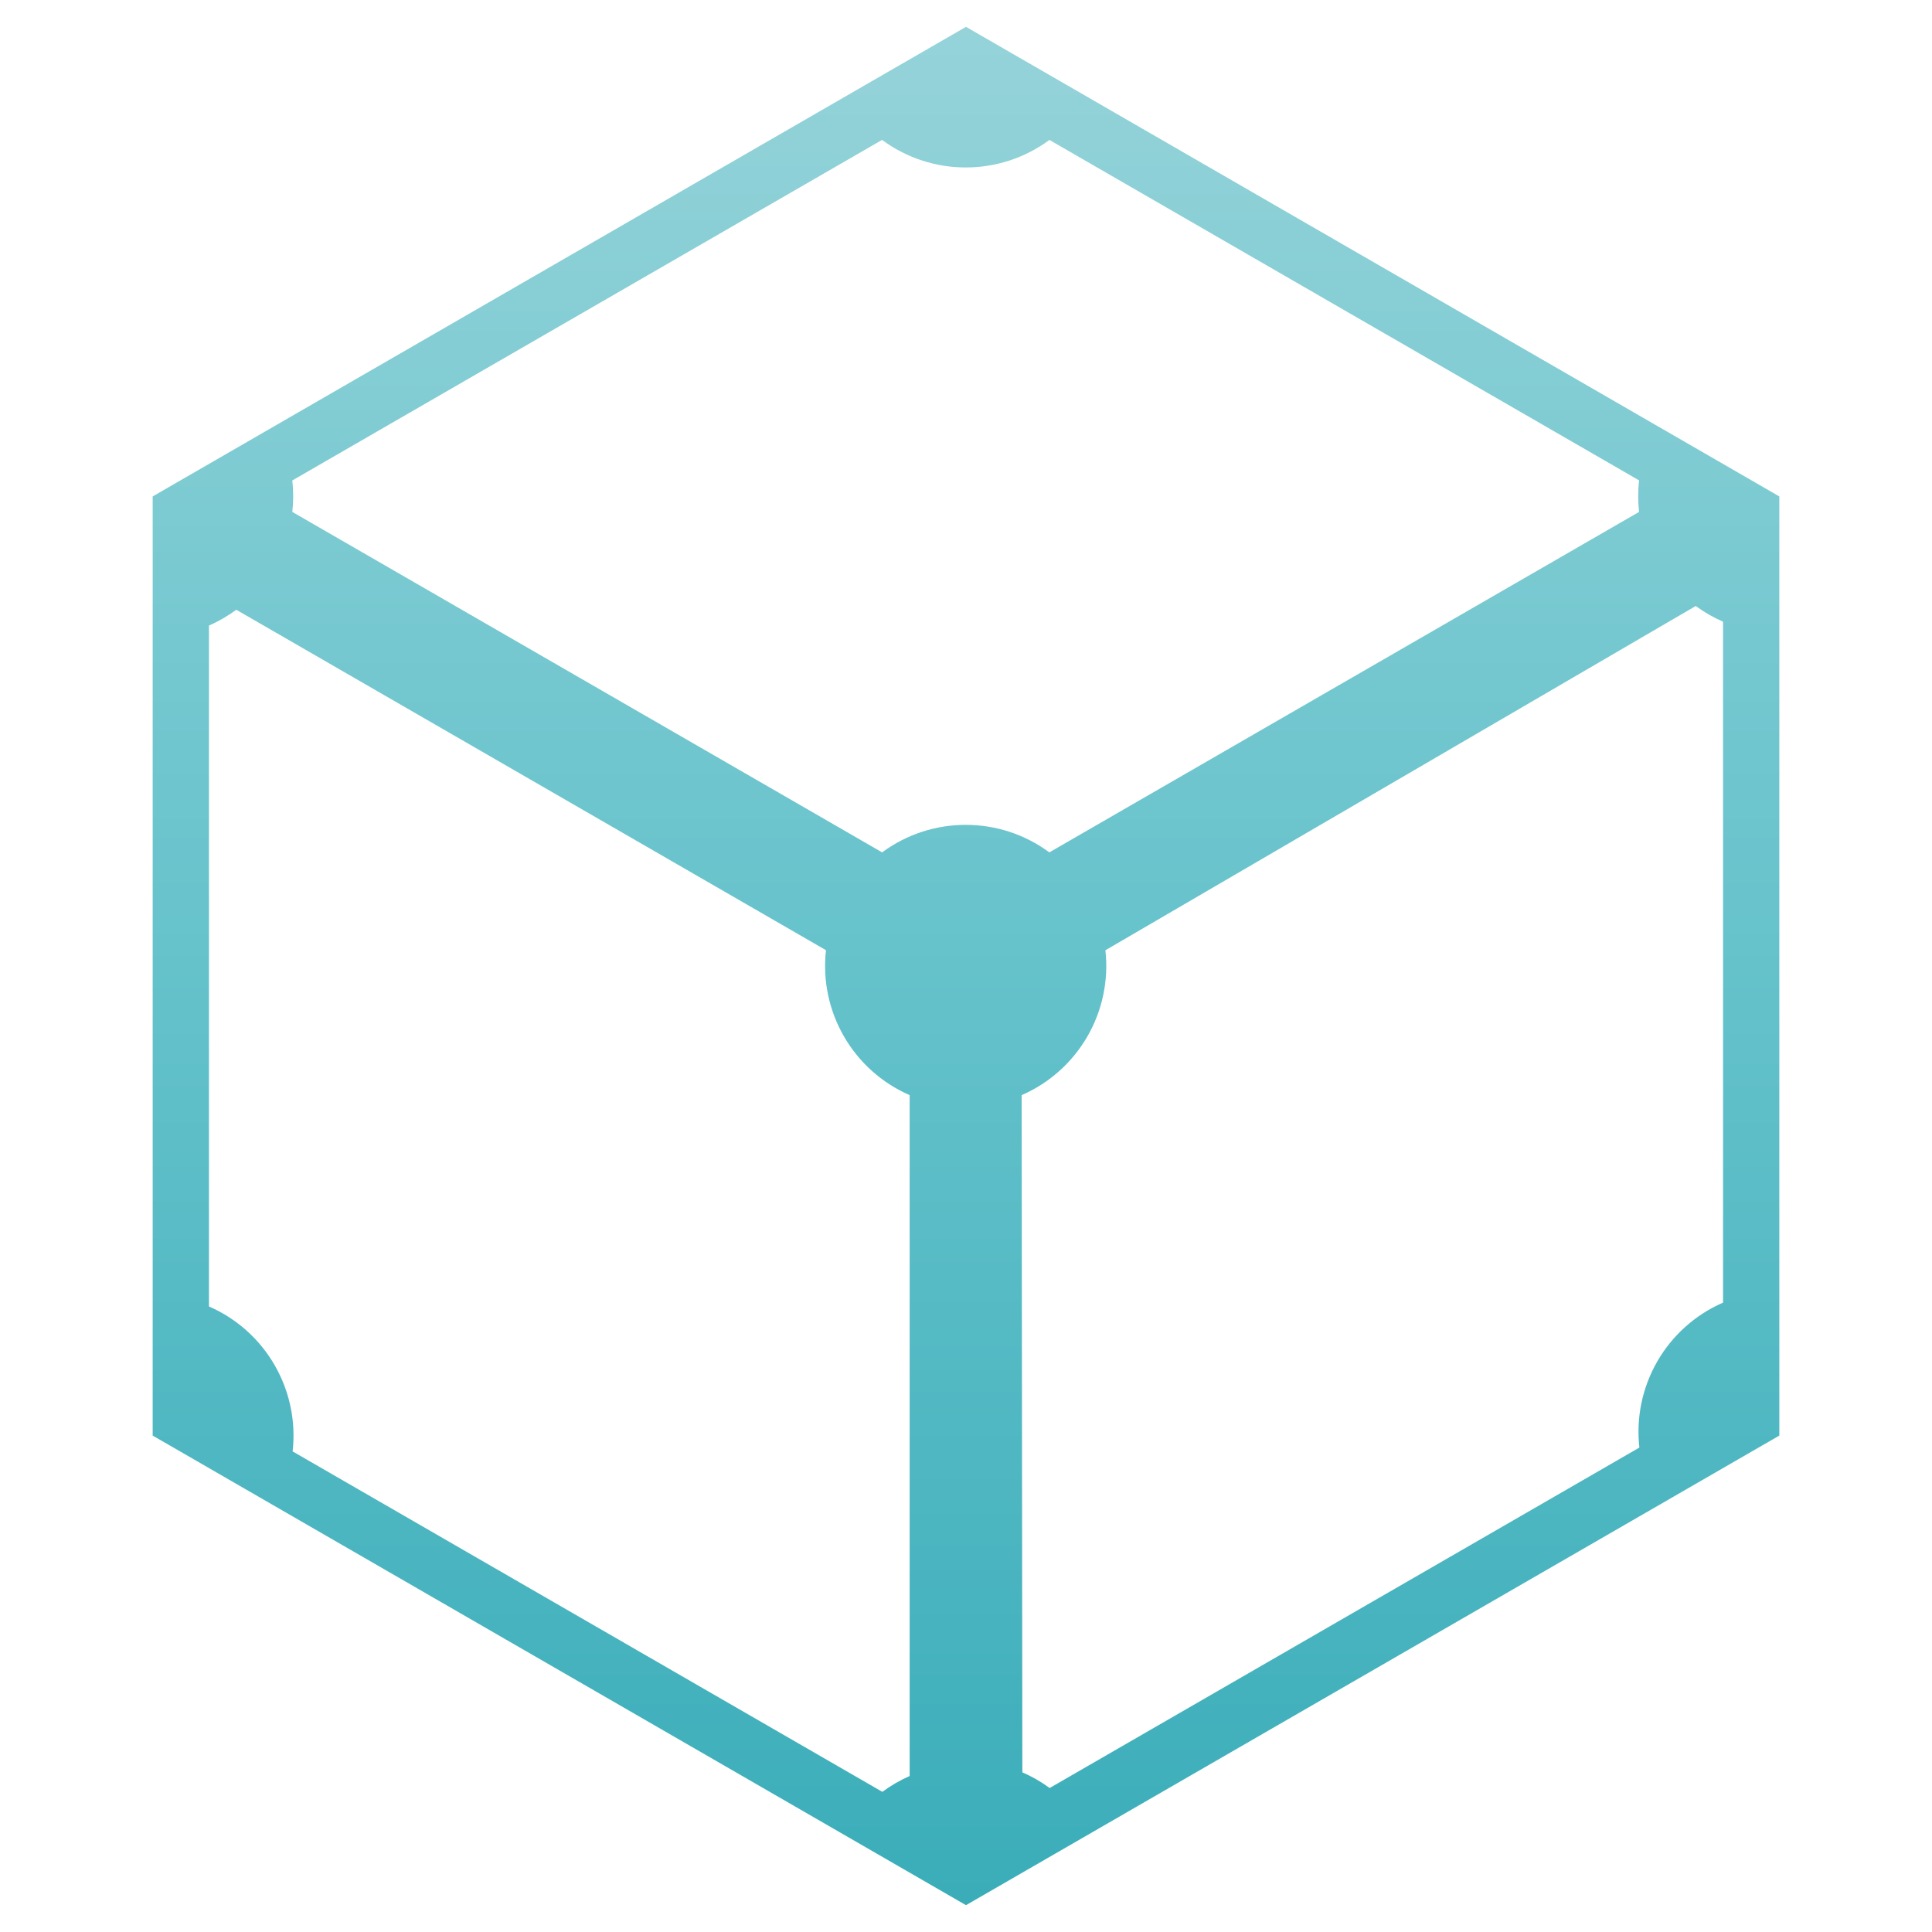
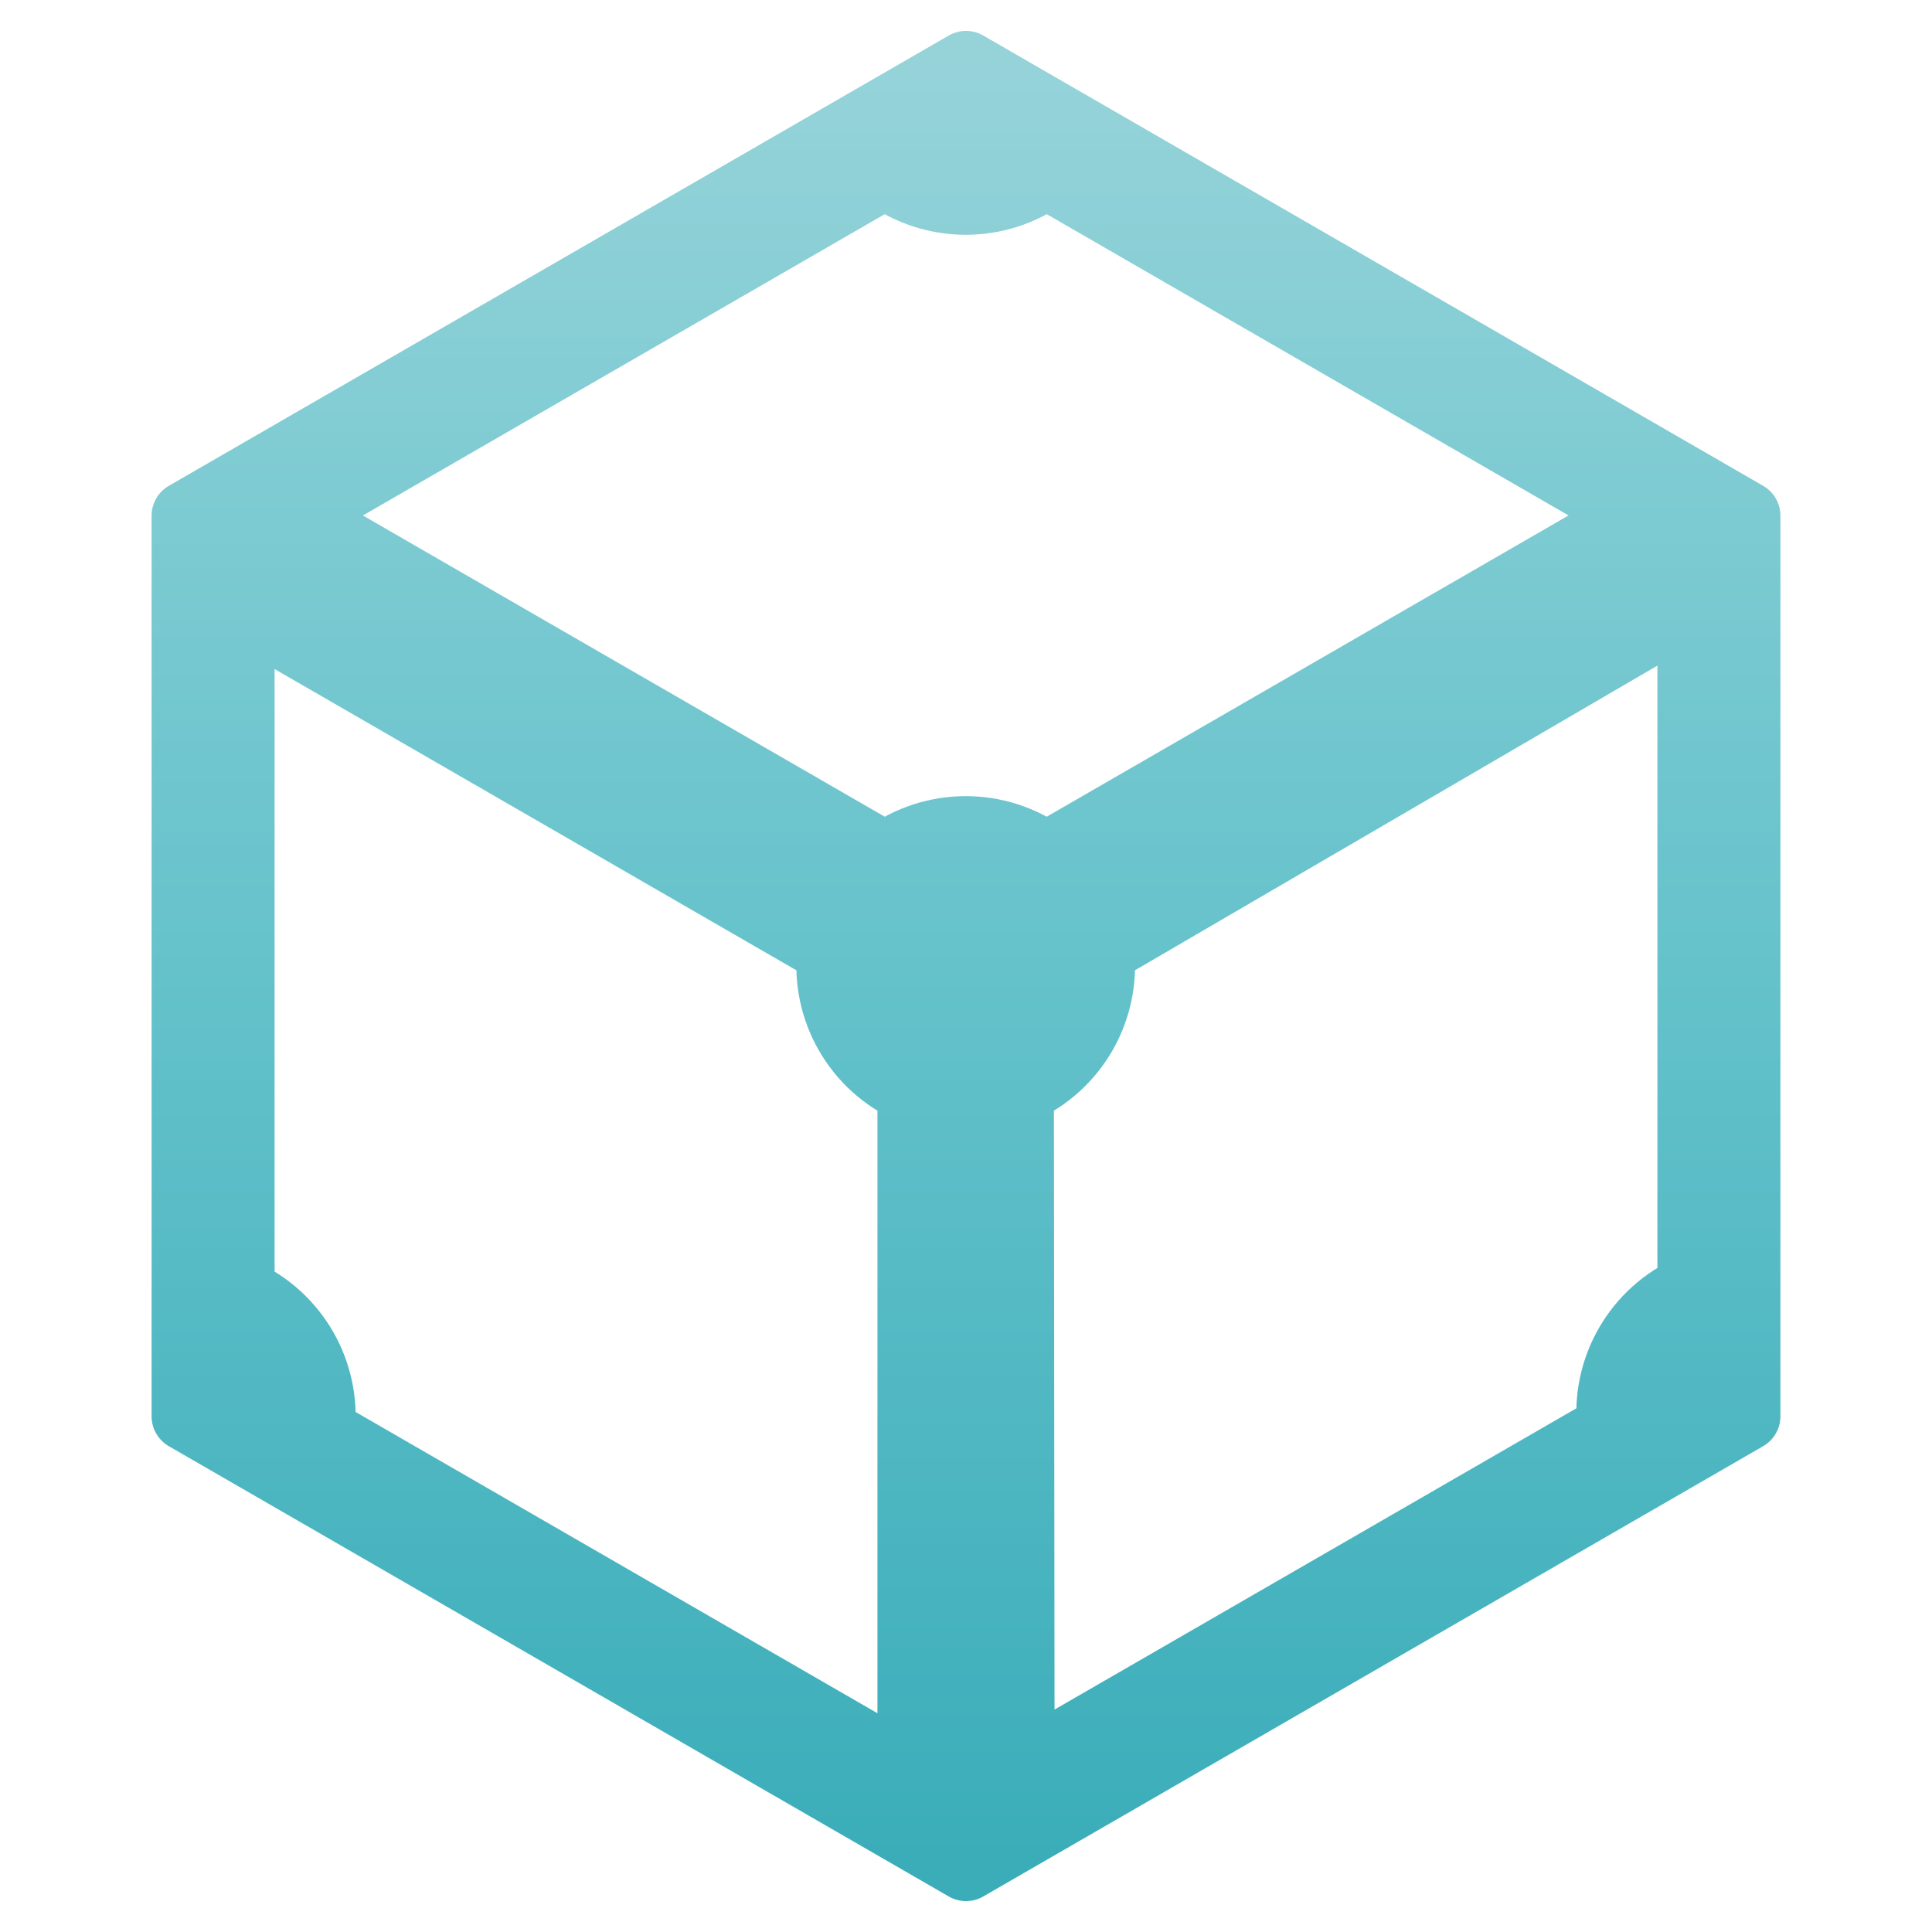
<svg xmlns="http://www.w3.org/2000/svg" viewBox="0 0 144 144" width="144" height="144">
-   <g data-canvas-fit="2px" transform="matrix(1.166667 0 0 1.166667 -12 -12)">
-     <defs>
-       <clipPath id="canvas-fit-clip" clipPathUnits="userSpaceOnUse">
-         <rect x="0" y="0" width="144" height="144" />
-       </clipPath>
-     </defs>
-     <g clip-path="url(#canvas-fit-clip)">
-       <defs>
-         <linearGradient id="p10-ipfs-grad" gradientUnits="userSpaceOnUse" x1="72" y1="12" x2="72" y2="132">
-           <stop offset="0.0" stop-color="#95D3D9" />
-           <stop offset="0.5" stop-color="#65C2CB" />
-           <stop offset="1.0" stop-color="#3AADB9" />
-         </linearGradient>
-       </defs>
-       <path d="M 72,12 L 20.04,42 l 0,60 L 72,132 l 51.96,-30 L 123.96,42 z m -5.365,7.225 l 0.005,0 a 9,9 0 0,0 10.69,0 l 37.67,21.75 a 8.97,8.97 0 0,0 0,2.015 l -37.675,21.75 a 9,9 0 0,0 -10.685,0 l -37.68,-21.75 a 8.975,8.975 0 0,0 0,-2.01 z M 118.62,49 c 0.545,0.4 1.13,0.735 1.745,1.005 l 0,43.5 a 9,9 0 0,0 -5.345,9.26 l -37.675,21.75 a 9,9 0 0,0 -1.745,-1 l -0.045,-43.265 a 9,9 0 0,0 5.35,-9.255 z m -93.24,0.24 l 37.675,21.75 a 9,9 0 0,0 5.345,9.26 l 0,43.5 c -0.62,0.27 -1.2,0.61 -1.745,1.01 l -37.675,-21.75 a 9,9 0 0,0 -5.345,-9.26 l 0,-43.5 c 0.62,-0.27 1.2,-0.61 1.75,-1.01 z" fill="url(#p10-ipfs-grad)" />
+   <g data-canvas-fit="2px" transform="matrix(0.958904 0 0 0.958904 2.958904 2.958904)">
+     <g data-canvas-fit="2px" transform="matrix(1.166667 0 0 1.166667 -12 -12)">
+       <g>
+         <defs>
+           <linearGradient id="p10-ipfs-grad" gradientUnits="userSpaceOnUse" x1="72" y1="12" x2="72" y2="132">
+             <stop offset="0.0" stop-color="#95D3D9" />
+             <stop offset="0.5" stop-color="#65C2CB" />
+             <stop offset="1.0" stop-color="#3AADB9" />
+           </linearGradient>
+         </defs>
+         <path d="M 72,12 L 20.04,42 l 0,60 L 72,132 l 51.96,-30 L 123.96,42 z m -5.365,7.225 l 0.005,0 a 9,9 0 0,0 10.69,0 l 37.67,21.75 a 8.97,8.97 0 0,0 0,2.015 l -37.675,21.75 a 9,9 0 0,0 -10.685,0 l -37.68,-21.75 a 8.975,8.975 0 0,0 0,-2.01 z M 118.62,49 c 0.545,0.4 1.13,0.735 1.745,1.005 l 0,43.5 a 9,9 0 0,0 -5.345,9.26 l -37.675,21.75 a 9,9 0 0,0 -1.745,-1 l -0.045,-43.265 a 9,9 0 0,0 5.35,-9.255 z m -93.24,0.24 l 37.675,21.75 a 9,9 0 0,0 5.345,9.26 l 0,43.5 c -0.62,0.27 -1.2,0.61 -1.745,1.01 l -37.675,-21.75 a 9,9 0 0,0 -5.345,-9.26 l 0,-43.5 c 0.62,-0.27 1.2,-0.61 1.75,-1.01 z" fill="url(#p10-ipfs-grad)" stroke="url(#p10-ipfs-grad)" stroke-width="4.6" stroke-linejoin="round" stroke-linecap="round" paint-order="stroke fill" />
+       </g>
    </g>
  </g>
</svg>
